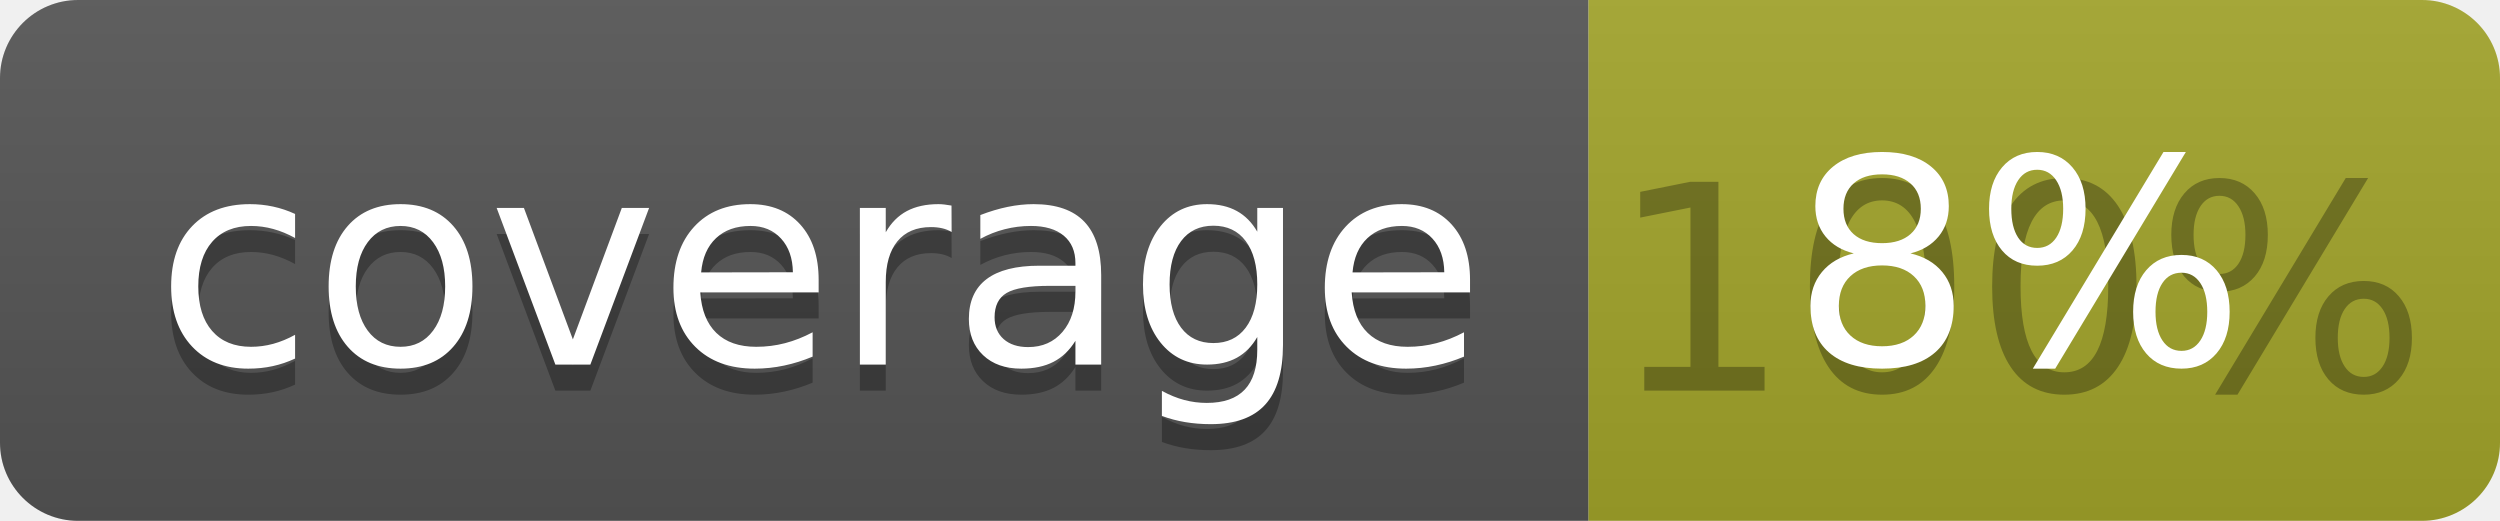
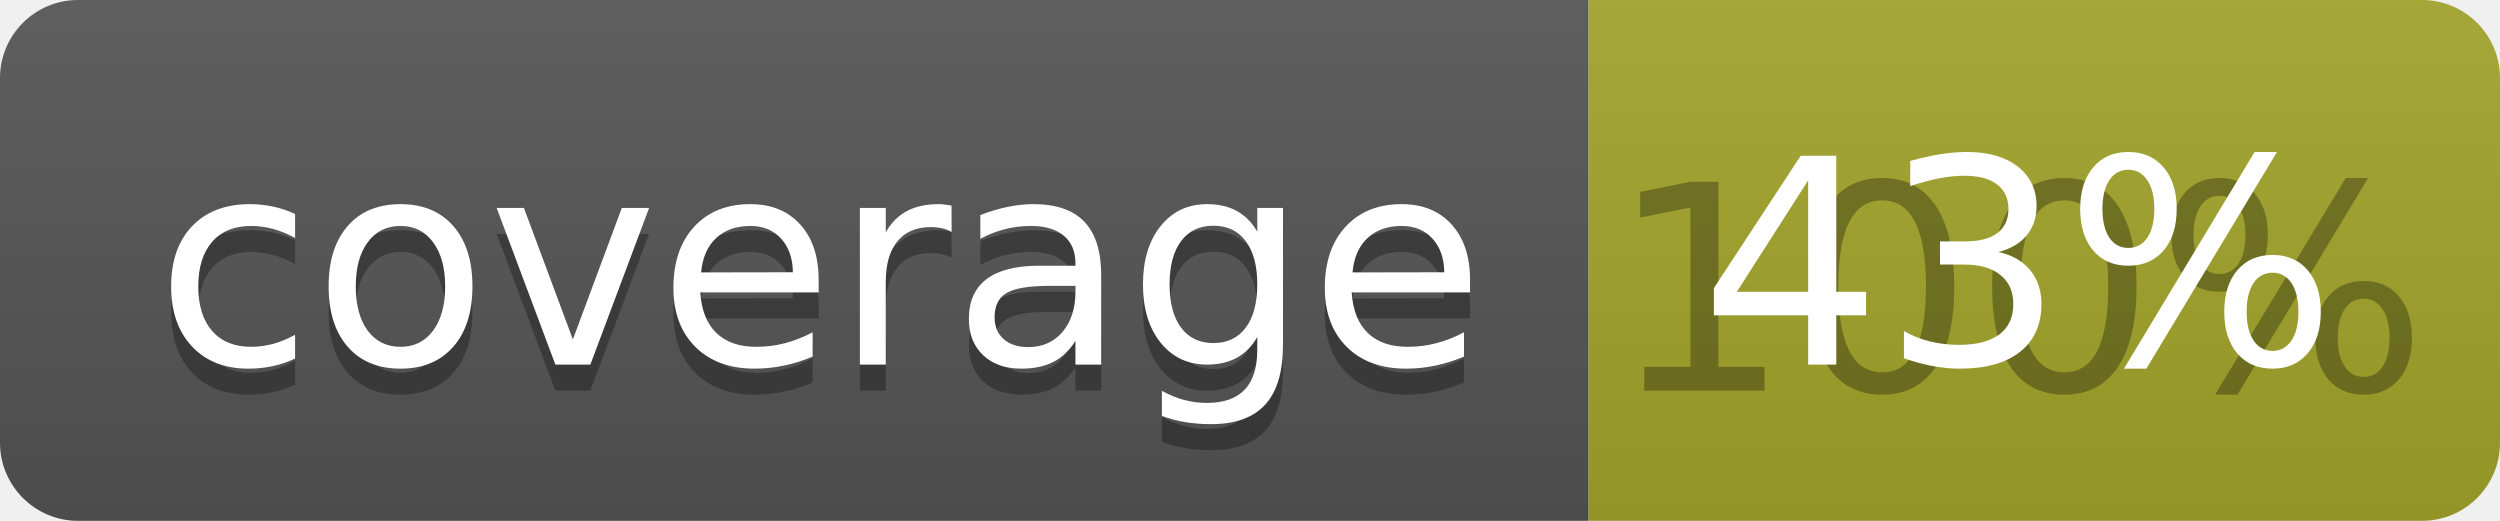
<svg xmlns="http://www.w3.org/2000/svg" width="96" height="20">
  <linearGradient id="b" x2="0" y2="100%">
    <stop offset="0" stop-color="#bbb" stop-opacity=".1" />
    <stop offset="1" stop-opacity=".1" />
  </linearGradient>
  <clipPath id="a">
    <rect width="96" height="20" rx="3" fill="#fff" />
  </clipPath>
  <g clip-path="url(#a)">
    <path fill="#555" d="M0 0h61v20H0z" />
    <path fill="#A3A52A" d="M61 0h35v20H61z" />
    <path fill="url(#b)" d="M0 0h96v20H0z" />
  </g>
  <g fill="#fff" text-anchor="middle" font-family="DejaVu Sans,Verdana,Geneva,sans-serif" font-size="110">
    <text x="315" y="150" fill="#010101" fill-opacity=".3" transform="scale(.1)" textLength="510">coverage</text>
    <text x="315" y="140" transform="scale(.1)" textLength="510">coverage</text>
    <text x="775" y="150" fill="#010101" fill-opacity=".3" transform="scale(.1)" textLength="250">100%</text>
-     <text x="775" y="140" transform="scale(.1)" textLength="250">8%</text>
+     <text x="775" y="140" transform="scale(.1)" textLength="250">43%</text>
  </g>
</svg>
